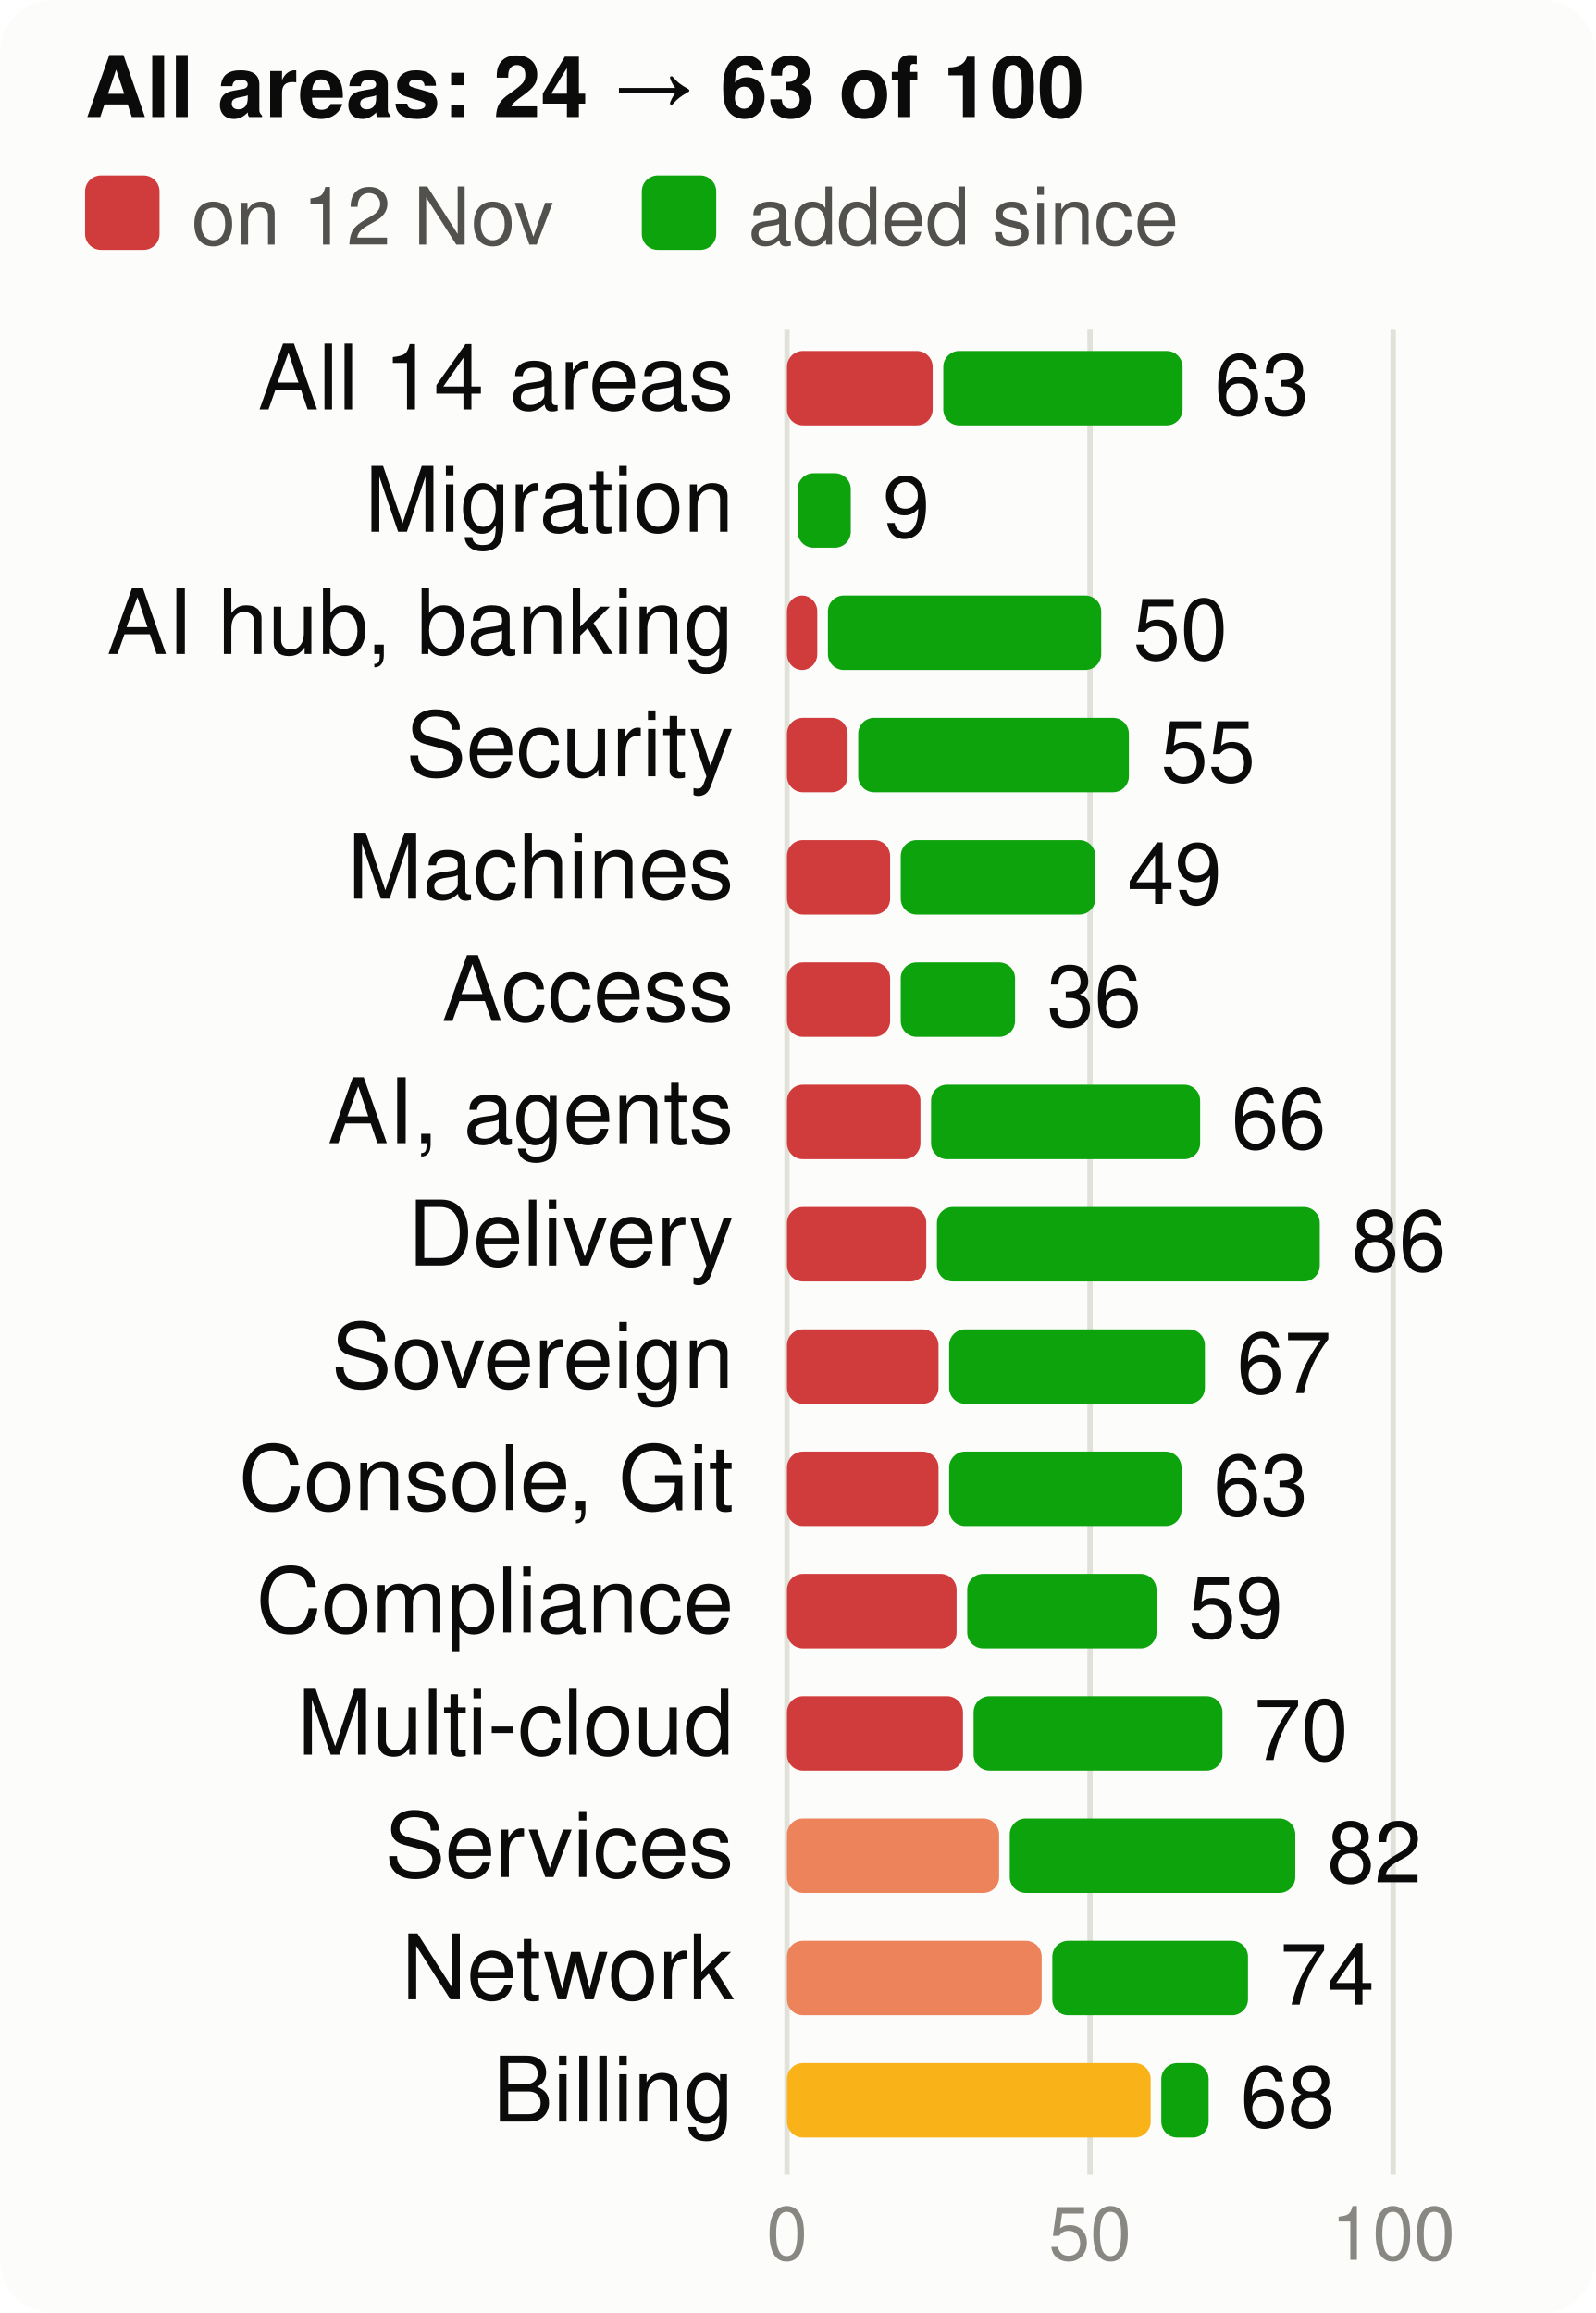
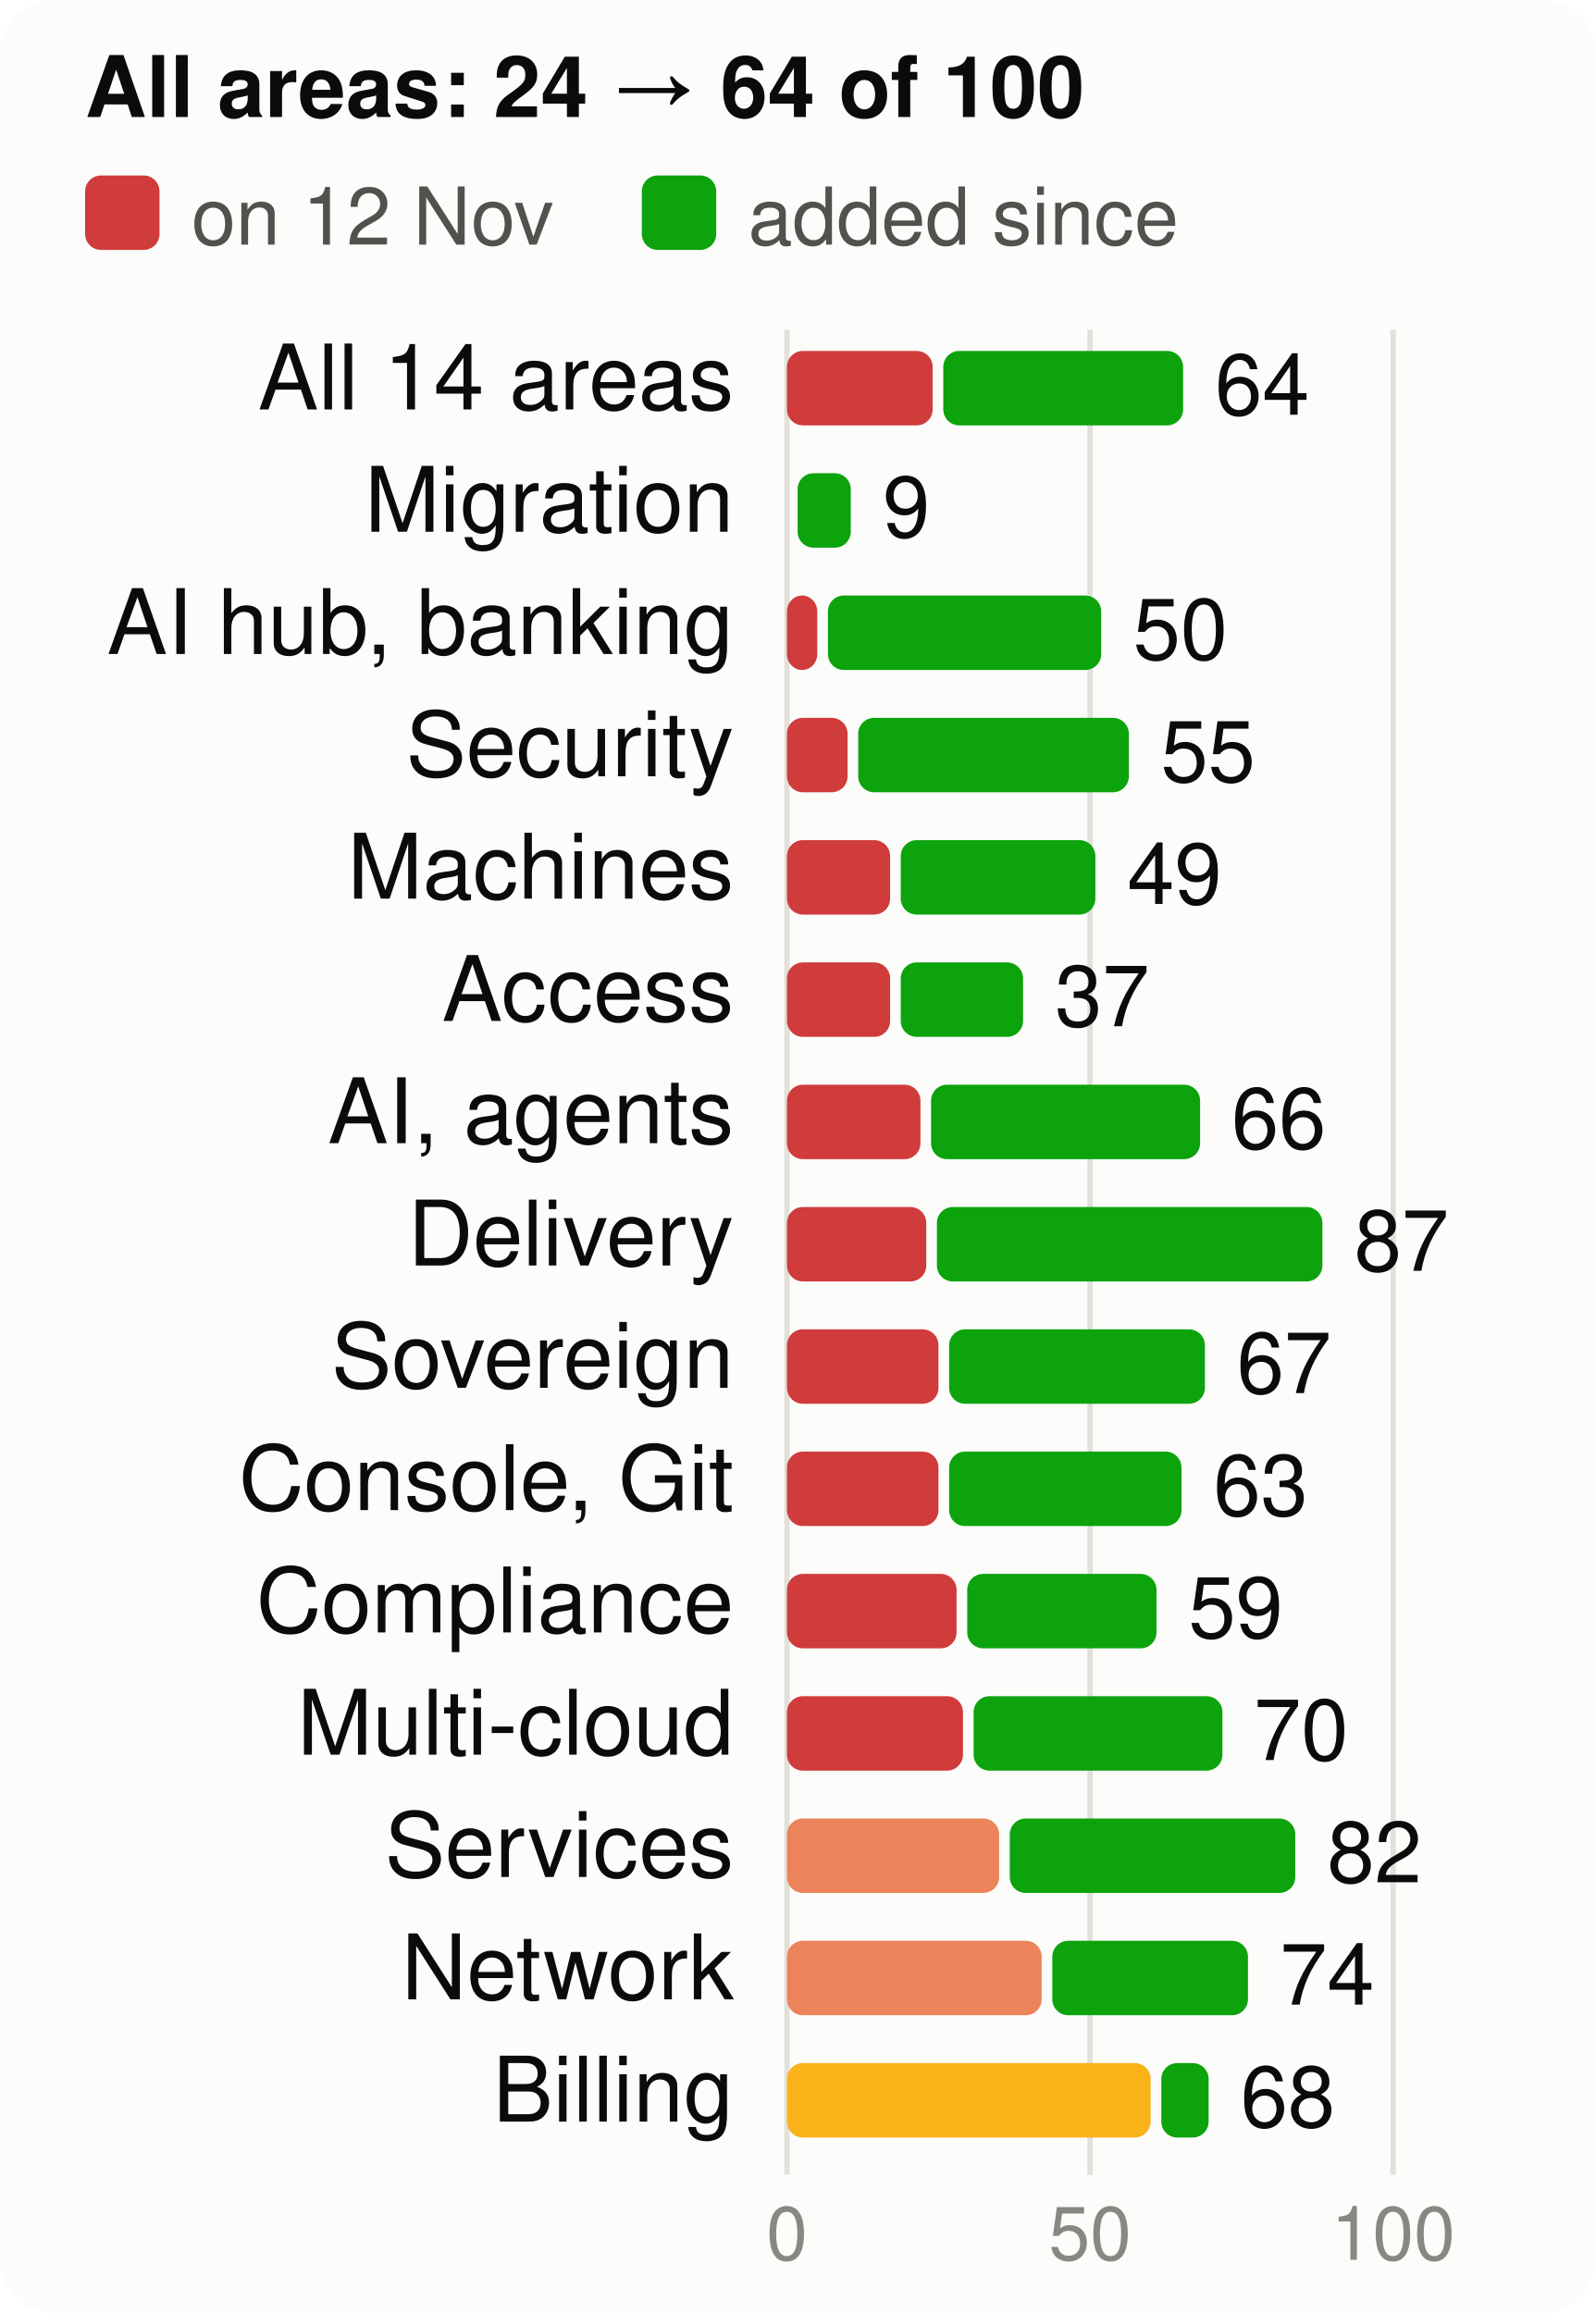
<svg xmlns="http://www.w3.org/2000/svg" viewBox="0 0 300 435" width="300" height="435" font-family="system-ui,-apple-system,Segoe UI,Helvetica,Arial,sans-serif" font-size="18" role="img" aria-label="Score per product area, at the start and now, of 100">
  <style>.h{paint-order:stroke;stroke:#fcfcfb;stroke-width:3px;stroke-linejoin:round}.rg{stroke:#fcfcfb}@media (prefers-color-scheme: dark){.bg{fill:#1a1a19}.t1{fill:#f0efec}.t2{fill:#c3c2b7}.gr{stroke:#2c2c2a}.ax{stroke:#383835}.ld{stroke:#383835}.br{stroke:#c3c2b7}.m{stroke:#3987e5}.dp{stroke:#d95926}.v{stroke:#199e70}.i2{stroke:#c3c2b7}.i1{stroke:#f0efec}.f1{fill:#3987e5}.f2{fill:#d95926}.f3{fill:#199e70}.f4{fill:#c98500}.ev{fill:#c3c2b7}.inv{fill:#1a1a19}.done{fill:#cde2fb}.todo{fill:#52514e}.tile{fill:#262624}.h,.rg{stroke:#1a1a19}}</style>
  <rect width="300" height="435" rx="10" class="bg" fill="#fcfcfb" />
-   <text x="16" y="22" class="t1" fill="#0b0b0b" font-size="16" font-weight="700">All areas: 24 → 63 of 100</text>
+   <text x="16" y="22" class="t1" fill="#0b0b0b" font-size="16" font-weight="700">All areas: 24 → 64 of 100</text>
  <rect x="16" y="33" width="14" height="14" rx="3" class="crit" fill="#d03b3b" />
  <text x="36" y="46" class="t2" fill="#52514e" font-size="15">on 12 Nov</text>
  <rect x="120.7" y="33" width="14" height="14" rx="3" class="gain" fill="#0ca30c" />
  <text x="140.7" y="46" class="t2" fill="#52514e" font-size="15">added since</text>
  <line x1="148.0" x2="148.0" y1="62" y2="409" class="gr" stroke="#e1e0d9" />
  <text x="148.0" y="425" text-anchor="middle" class="t3" fill="#898781" font-size="14">0</text>
  <line x1="205.0" x2="205.0" y1="62" y2="409" class="gr" stroke="#e1e0d9" />
  <text x="205.0" y="425" text-anchor="middle" class="t3" fill="#898781" font-size="14">50</text>
  <line x1="262.0" x2="262.0" y1="62" y2="409" class="gr" stroke="#e1e0d9" />
  <text x="262.0" y="425" text-anchor="middle" class="t3" fill="#898781" font-size="14">100</text>
  <text x="138" y="77" text-anchor="end" class="t1" fill="#0b0b0b" font-size="17">All 14 areas</text>
  <rect x="148" y="66" width="27.4" height="14" rx="3" class="crit" fill="#d03b3b" />
-   <rect x="177.4" y="66" width="45.0" height="14" rx="3" class="gain" fill="#0ca30c" />
-   <text x="228.4" y="78" class="t1" fill="#0b0b0b" font-size="16">63</text>
+   <rect x="177.4" y="66" width="45.1" height="14" rx="3" class="gain" fill="#0ca30c" />
+   <text x="228.5" y="78" class="t1" fill="#0b0b0b" font-size="16">64</text>
  <text x="138" y="100" text-anchor="end" class="t1" fill="#0b0b0b" font-size="17">Migration</text>
  <rect x="150.0" y="89" width="10.0" height="14" rx="3" class="gain" fill="#0ca30c" />
  <text x="166.0" y="101" class="t1" fill="#0b0b0b" font-size="16">9</text>
  <text x="138" y="123" text-anchor="end" class="t1" fill="#0b0b0b" font-size="17">AI hub, banking</text>
  <rect x="148" y="112" width="5.7" height="14" rx="3" class="crit" fill="#d03b3b" />
  <rect x="155.7" y="112" width="51.4" height="14" rx="3" class="gain" fill="#0ca30c" />
  <text x="213.1" y="124" class="t1" fill="#0b0b0b" font-size="16">50</text>
  <text x="138" y="146" text-anchor="end" class="t1" fill="#0b0b0b" font-size="17">Security</text>
  <rect x="148" y="135" width="11.4" height="14" rx="3" class="crit" fill="#d03b3b" />
  <rect x="161.4" y="135" width="50.9" height="14" rx="3" class="gain" fill="#0ca30c" />
  <text x="218.3" y="147" class="t1" fill="#0b0b0b" font-size="16">55</text>
  <text x="138" y="169" text-anchor="end" class="t1" fill="#0b0b0b" font-size="17">Machines</text>
  <rect x="148" y="158" width="19.4" height="14" rx="3" class="crit" fill="#d03b3b" />
  <rect x="169.4" y="158" width="36.6" height="14" rx="3" class="gain" fill="#0ca30c" />
  <text x="212.0" y="170" class="t1" fill="#0b0b0b" font-size="16">49</text>
  <text x="138" y="192" text-anchor="end" class="t1" fill="#0b0b0b" font-size="17">Access</text>
  <rect x="148" y="181" width="19.4" height="14" rx="3" class="crit" fill="#d03b3b" />
-   <rect x="169.4" y="181" width="21.5" height="14" rx="3" class="gain" fill="#0ca30c" />
-   <text x="196.9" y="193" class="t1" fill="#0b0b0b" font-size="16">36</text>
+   <rect x="169.4" y="181" width="23.0" height="14" rx="3" class="gain" fill="#0ca30c" />
+   <text x="198.4" y="193" class="t1" fill="#0b0b0b" font-size="16">37</text>
  <text x="138" y="215" text-anchor="end" class="t1" fill="#0b0b0b" font-size="17">AI, agents</text>
  <rect x="148" y="204" width="25.1" height="14" rx="3" class="crit" fill="#d03b3b" />
  <rect x="175.1" y="204" width="50.6" height="14" rx="3" class="gain" fill="#0ca30c" />
  <text x="231.6" y="216" class="t1" fill="#0b0b0b" font-size="16">66</text>
  <text x="138" y="238" text-anchor="end" class="t1" fill="#0b0b0b" font-size="17">Delivery</text>
  <rect x="148" y="227" width="26.2" height="14" rx="3" class="crit" fill="#d03b3b" />
-   <rect x="176.2" y="227" width="72.0" height="14" rx="3" class="gain" fill="#0ca30c" />
-   <text x="254.2" y="239" class="t1" fill="#0b0b0b" font-size="16">86</text>
+   <rect x="176.2" y="227" width="72.5" height="14" rx="3" class="gain" fill="#0ca30c" />
+   <text x="254.7" y="239" class="t1" fill="#0b0b0b" font-size="16">87</text>
  <text x="138" y="261" text-anchor="end" class="t1" fill="#0b0b0b" font-size="17">Sovereign</text>
  <rect x="148" y="250" width="28.5" height="14" rx="3" class="crit" fill="#d03b3b" />
  <rect x="178.5" y="250" width="48.1" height="14" rx="3" class="gain" fill="#0ca30c" />
  <text x="232.6" y="262" class="t1" fill="#0b0b0b" font-size="16">67</text>
  <text x="138" y="284" text-anchor="end" class="t1" fill="#0b0b0b" font-size="17">Console, Git</text>
  <rect x="148" y="273" width="28.5" height="14" rx="3" class="crit" fill="#d03b3b" />
  <rect x="178.5" y="273" width="43.7" height="14" rx="3" class="gain" fill="#0ca30c" />
  <text x="228.2" y="285" class="t1" fill="#0b0b0b" font-size="16">63</text>
  <text x="138" y="307" text-anchor="end" class="t1" fill="#0b0b0b" font-size="17">Compliance</text>
  <rect x="148" y="296" width="31.9" height="14" rx="3" class="crit" fill="#d03b3b" />
  <rect x="181.9" y="296" width="35.6" height="14" rx="3" class="gain" fill="#0ca30c" />
  <text x="223.5" y="308" class="t1" fill="#0b0b0b" font-size="16">59</text>
  <text x="138" y="330" text-anchor="end" class="t1" fill="#0b0b0b" font-size="17">Multi-cloud</text>
  <rect x="148" y="319" width="33.1" height="14" rx="3" class="crit" fill="#d03b3b" />
  <rect x="183.1" y="319" width="46.8" height="14" rx="3" class="gain" fill="#0ca30c" />
  <text x="235.8" y="331" class="t1" fill="#0b0b0b" font-size="16">70</text>
  <text x="138" y="353" text-anchor="end" class="t1" fill="#0b0b0b" font-size="17">Services</text>
  <rect x="148" y="342" width="39.9" height="14" rx="3" class="ser" fill="#ec835a" />
  <rect x="189.9" y="342" width="53.7" height="14" rx="3" class="gain" fill="#0ca30c" />
  <text x="249.6" y="354" class="t1" fill="#0b0b0b" font-size="16">82</text>
  <text x="138" y="376" text-anchor="end" class="t1" fill="#0b0b0b" font-size="17">Network</text>
  <rect x="148" y="365" width="47.9" height="14" rx="3" class="ser" fill="#ec835a" />
  <rect x="197.9" y="365" width="36.8" height="14" rx="3" class="gain" fill="#0ca30c" />
  <text x="240.7" y="377" class="t1" fill="#0b0b0b" font-size="16">74</text>
  <text x="138" y="399" text-anchor="end" class="t1" fill="#0b0b0b" font-size="17">Billing</text>
  <rect x="148" y="388" width="68.4" height="14" rx="3" class="warn" fill="#fab219" />
  <rect x="218.4" y="388" width="8.9" height="14" rx="3" class="gain" fill="#0ca30c" />
  <text x="233.3" y="400" class="t1" fill="#0b0b0b" font-size="16">68</text>
</svg>
